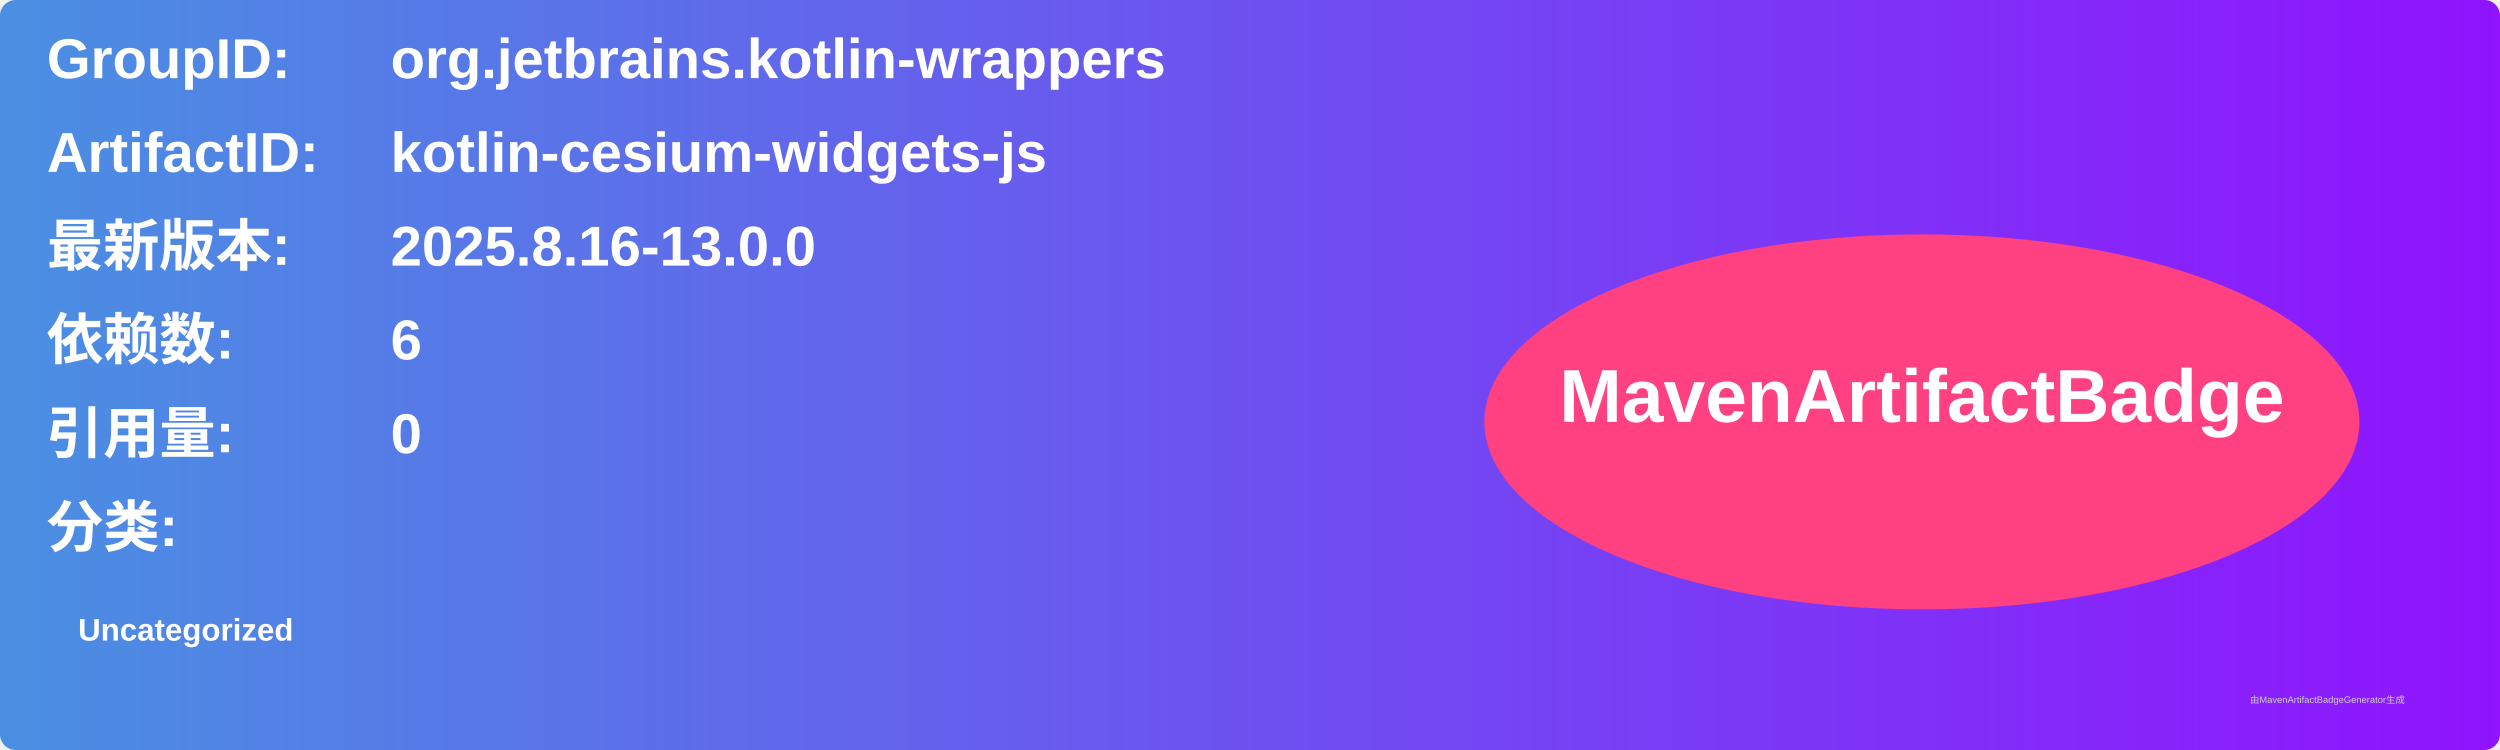
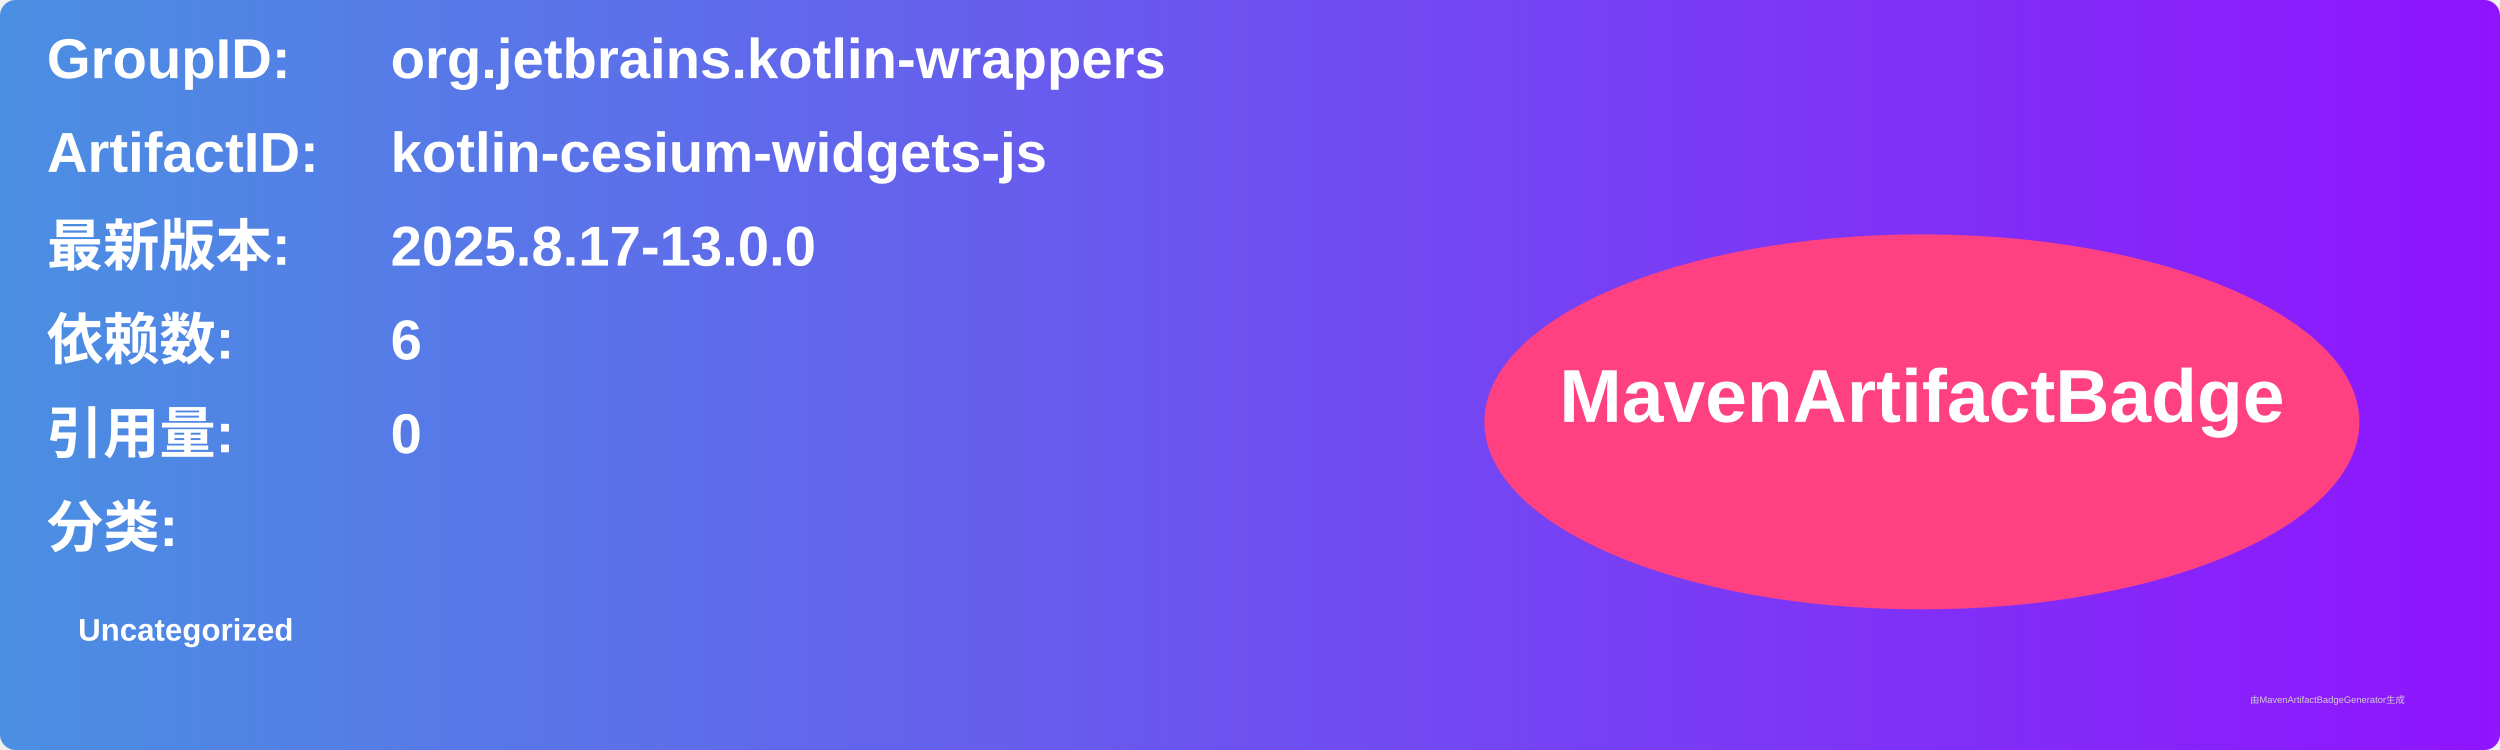
<svg xmlns="http://www.w3.org/2000/svg" width="800" height="240" viewBox="0 0 800 240">
  <linearGradient id="grad" x1="0%" y1="0%" x2="100%" y2="0%">
    <stop offset="0%" stop-color="#4a90e2" />
    <stop offset="100%" stop-color="#9013fe" />
  </linearGradient>
  <rect width="100%" height="100%" rx="5" ry="5" fill="url(#grad)" />
  <g transform="translate(15, 15)">
    <text x="0" y="10" font-family="Arial" font-size="18" fill="white" font-weight="bold" width="260">GroupID:</text>
    <text x="110" y="10" font-family="Arial" font-size="18" fill="white" font-weight="bold" width="460">org.jetbrains.kotlin-wrappers</text>
    <text x="0" y="40" font-family="Arial" font-size="18" fill="white" font-weight="bold" width="260">ArtifactID:</text>
    <text x="110" y="40" font-family="Arial" font-size="18" fill="white" font-weight="bold" width="460">kotlin-cesium-widgets-js</text>
    <text x="0" y="70" font-family="Arial" font-size="18" fill="white" font-weight="bold">最新版本:</text>
    <text x="110" y="70" font-family="Arial" font-size="18" fill="white" font-weight="bold">
-       <tspan font-weight="bold">2025.8.16-13.0.0</tspan>
+       <tspan font-weight="bold">2025.8.17-13.0.0</tspan>
    </text>
    <text x="0" y="100" font-family="Arial" font-size="18" fill="white" font-weight="bold">依赖数: </text>
    <text x="110" y="100" font-family="Arial" font-size="18" fill="white">
      <tspan font-weight="bold">6</tspan>
    </text>
    <text x="0" y="130" font-family="Arial" font-size="18" fill="white" font-weight="bold">引用量: </text>
    <text x="110" y="130" font-family="Arial" font-size="18" fill="white">
      <tspan font-weight="bold">0</tspan>
    </text>
    <text x="0" y="160" font-family="Arial" font-size="18" fill="white" font-weight="bold">分类:</text>
    <text x="10" y="190" font-family="Arial" font-size="10" fill="white">
      <tspan font-weight="bold">Uncategorized</tspan>
    </text>
    <ellipse cx="600" cy="120" rx="140" ry="60" fill="#ff4081" />
    <text x="600" y="120" text-anchor="middle" font-family="Arial" font-size="24" fill="white" font-weight="bold">MavenArtifactBadge</text>
  </g>
  <text x="720" y="225" font-family="Arial" font-size="3" fill="#d0d0d0">由MavenArtifactBadgeGenerator生成</text>
</svg>
